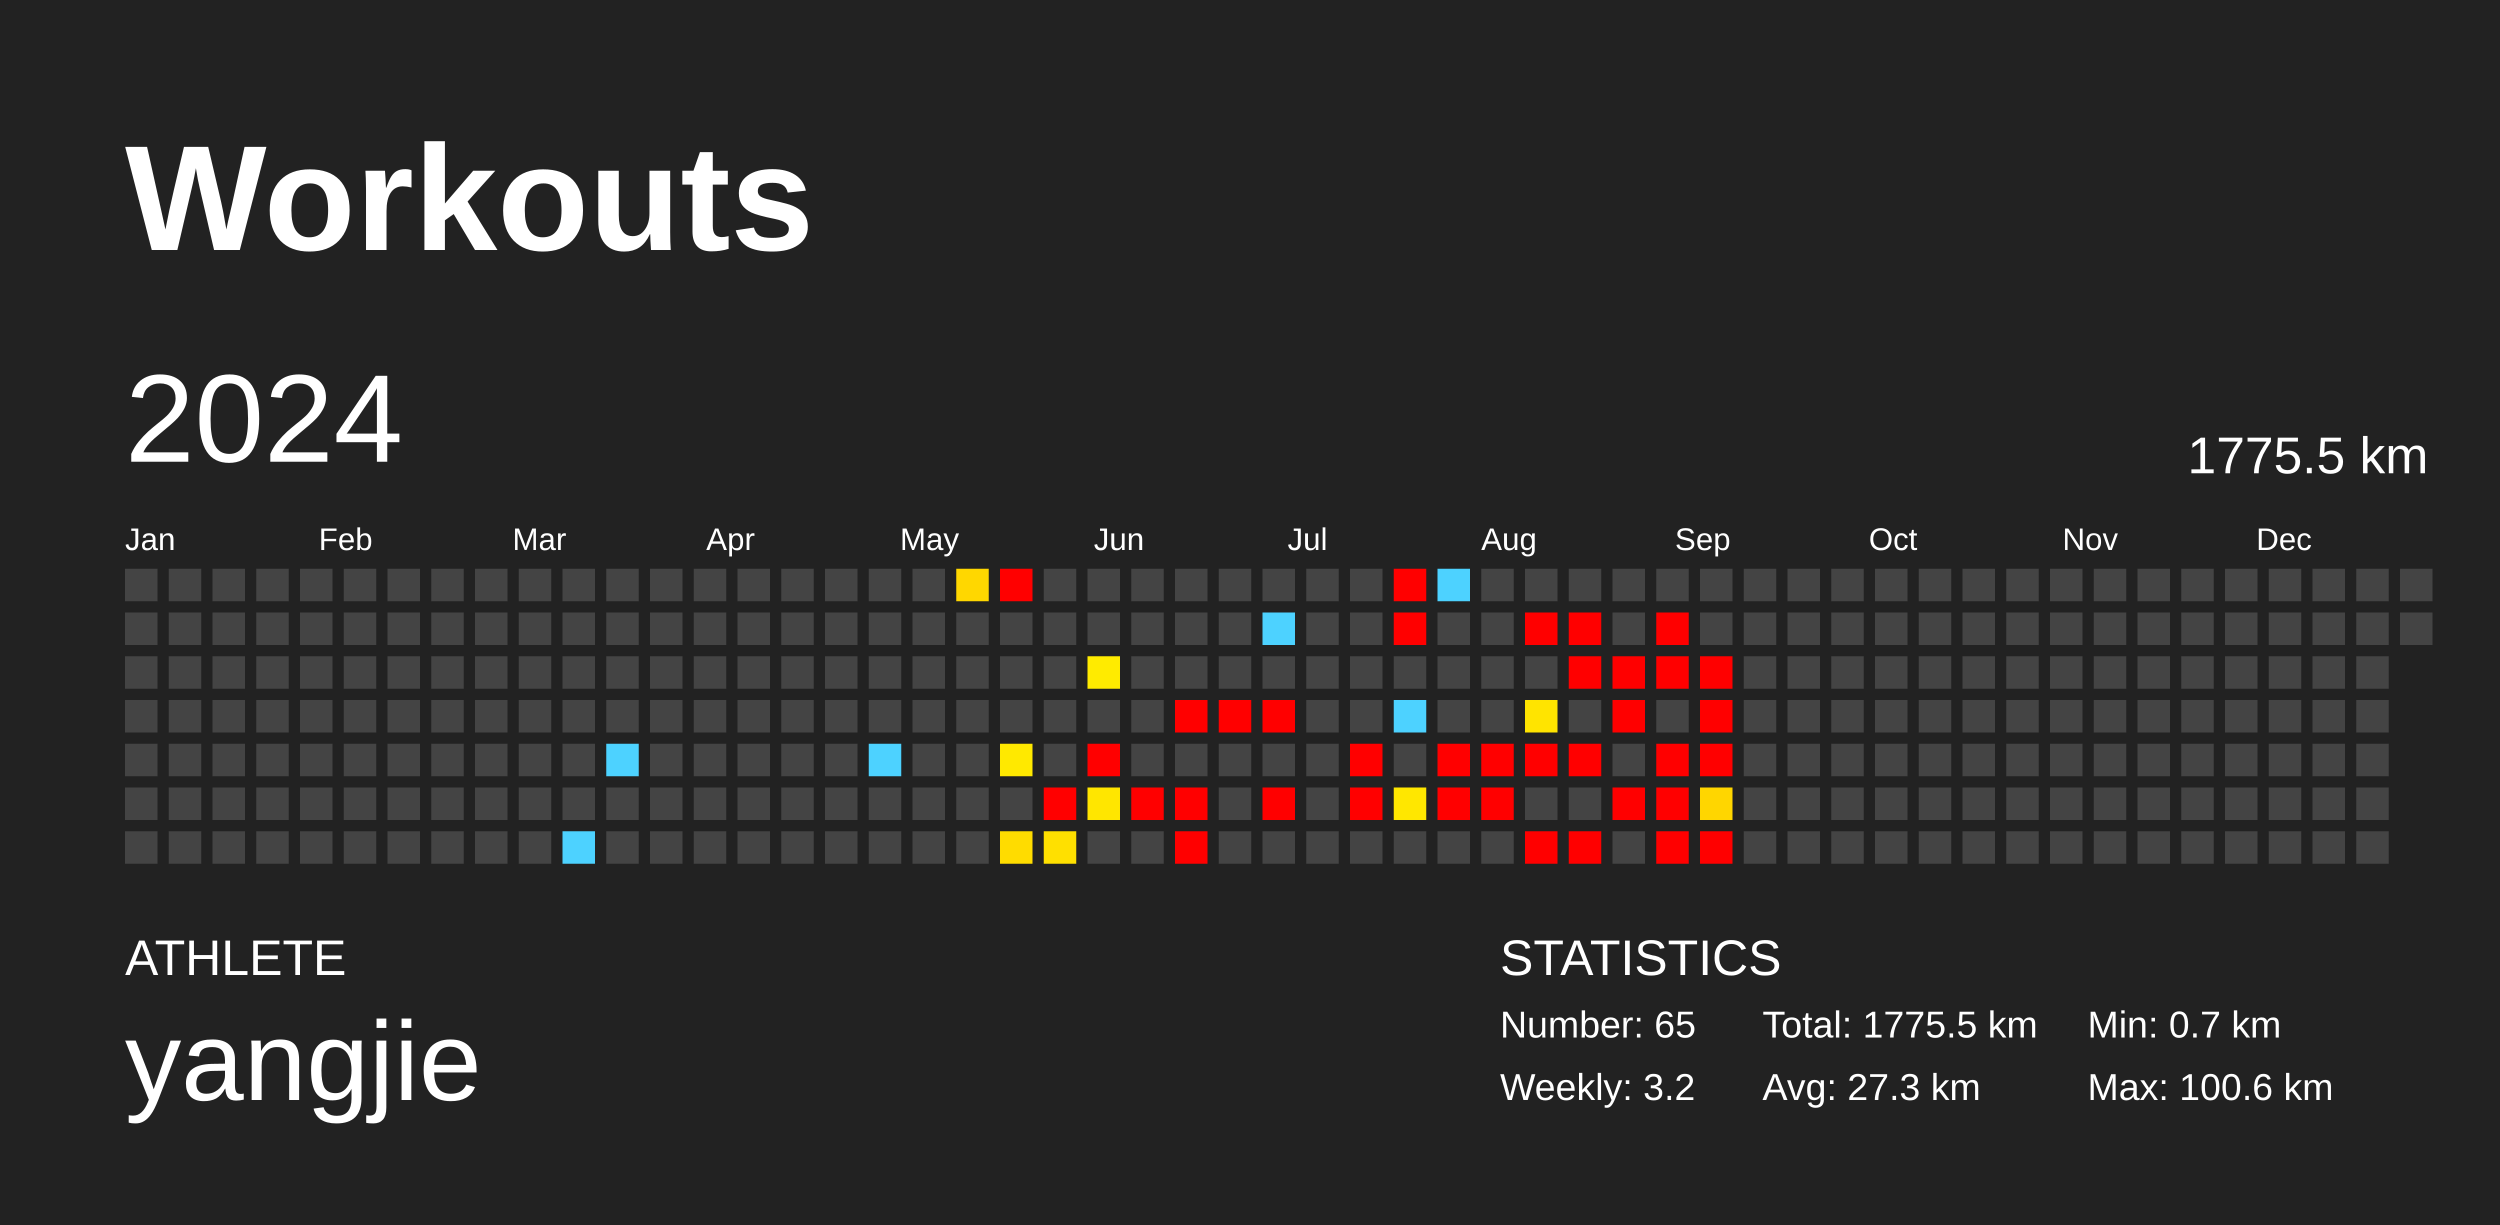
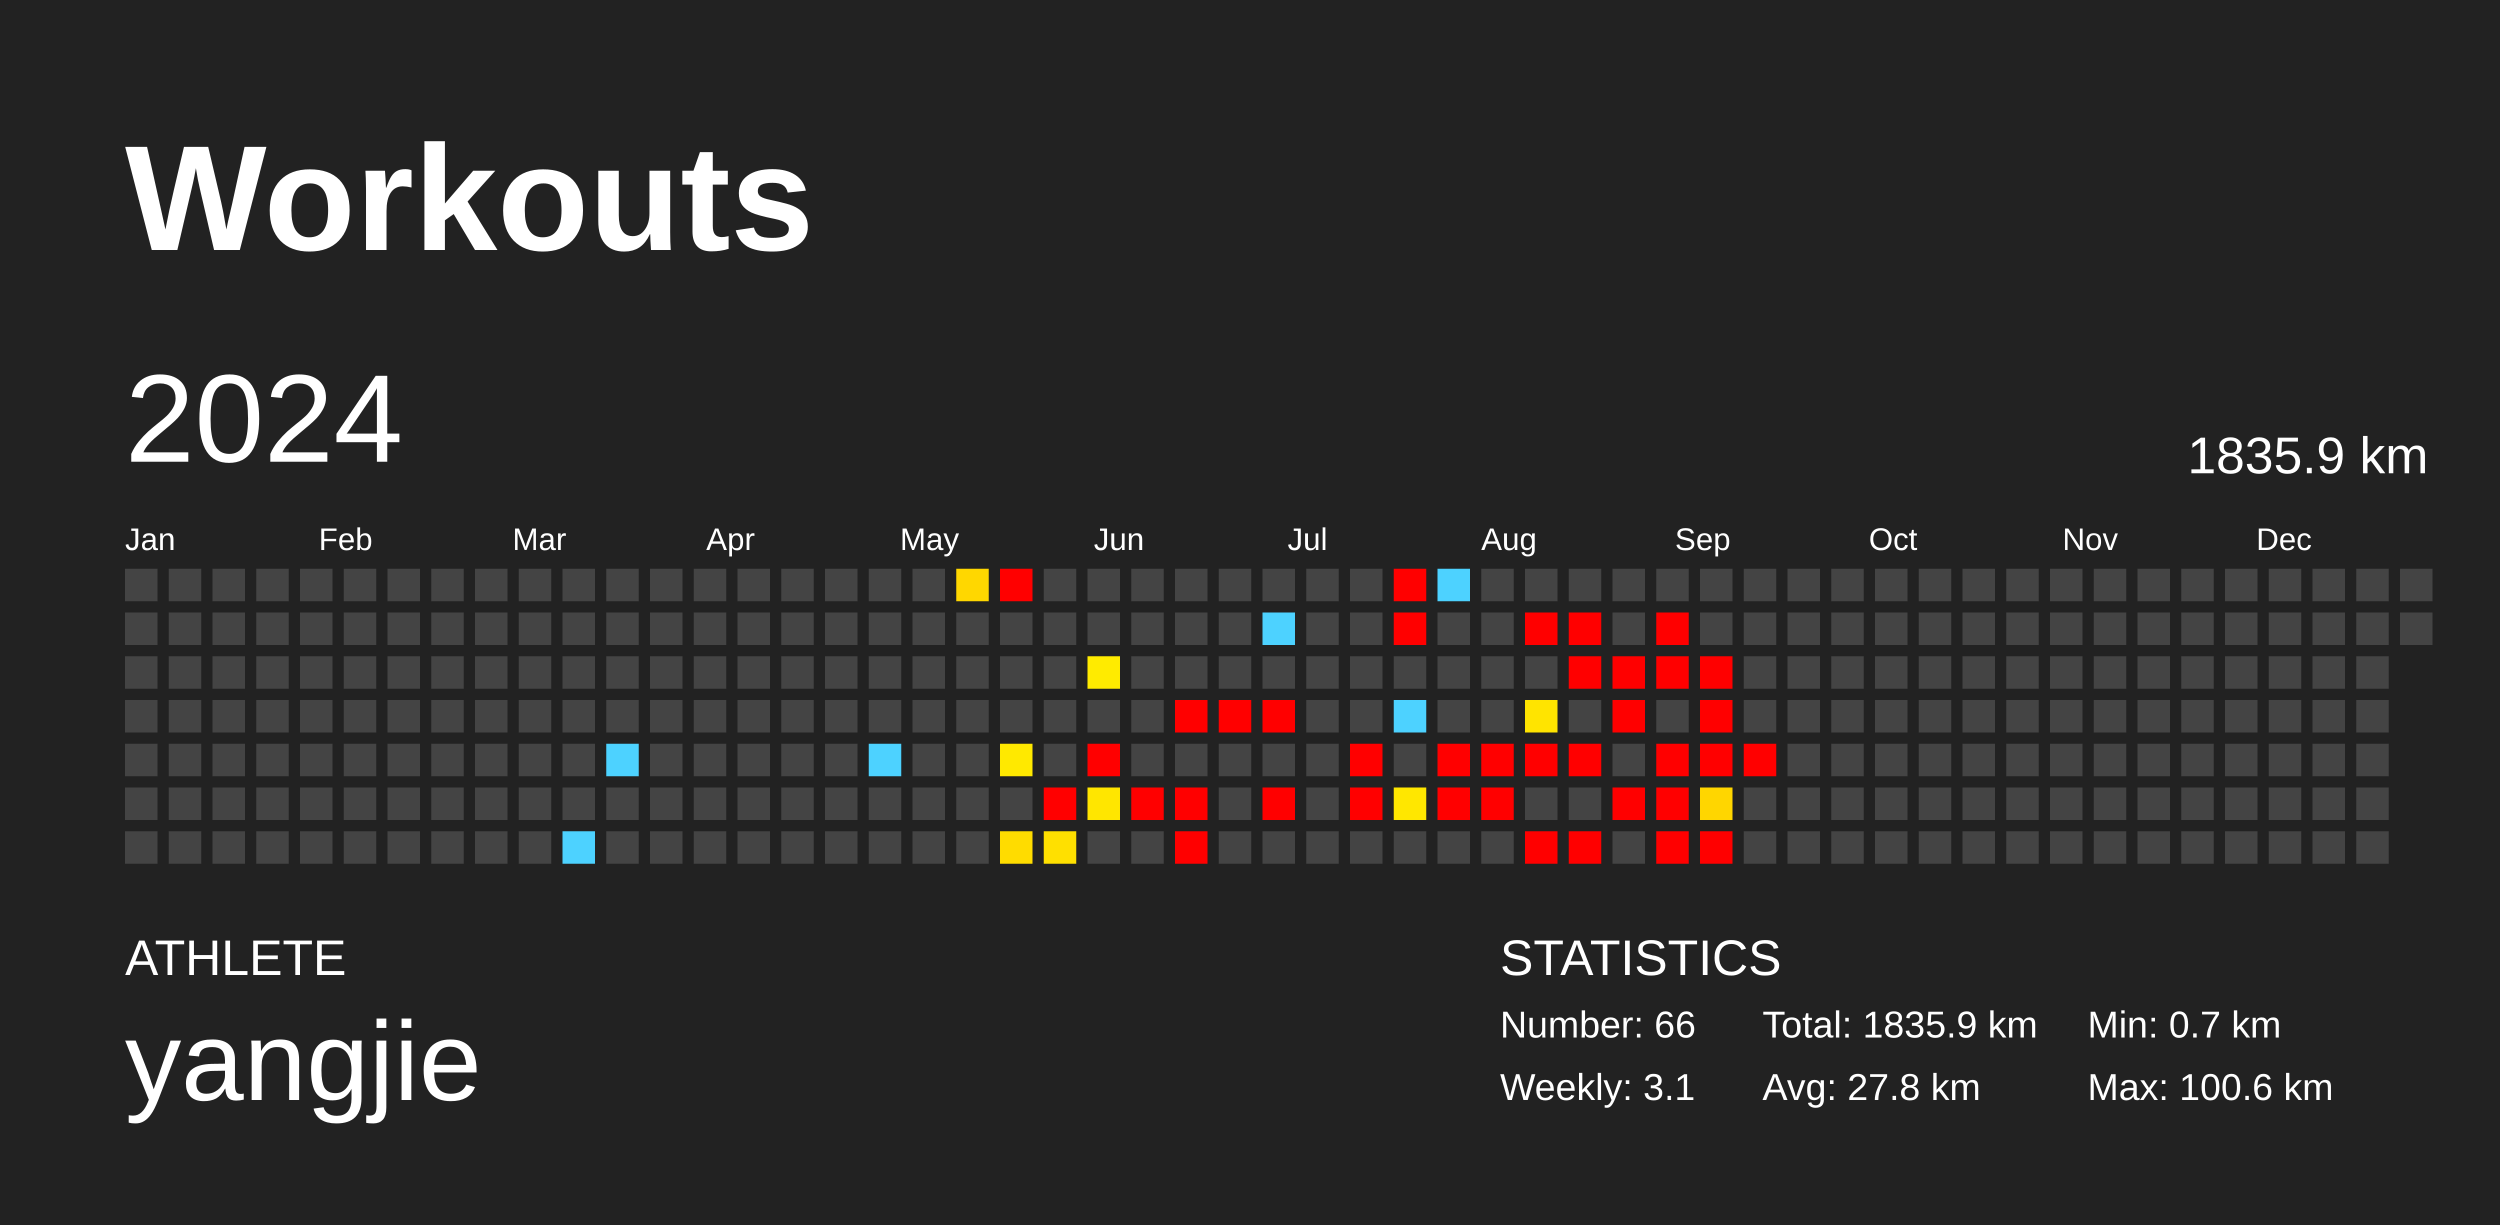
<svg xmlns="http://www.w3.org/2000/svg" baseProfile="full" height="98mm" version="1.1" viewBox="0,0,200,98" width="200mm">
  <defs />
  <rect fill="#222222" height="98" width="200" x="0" y="0" />
  <text fill="#FFFFFF" style="font-size:12px; font-family:Arial; font-weight:bold;" x="10" y="20">Workouts</text>
  <text fill="#FFFFFF" style="font-size:4px; font-family:Arial" x="10" y="78">ATHLETE</text>
  <text fill="#FFFFFF" style="font-size:9px; font-family:Arial" x="10" y="88">yangjie</text>
  <text fill="#FFFFFF" style="font-size:4px; font-family:Arial" x="120" y="78">STATISTICS</text>
-   <text fill="#FFFFFF" style="font-size:3px; font-family:Arial" x="120" y="83">Number: 65</text>
-   <text fill="#FFFFFF" style="font-size:3px; font-family:Arial" x="120" y="88">Weekly: 3.2</text>
-   <text fill="#FFFFFF" style="font-size:3px; font-family:Arial" x="141" y="83">Total: 1775.5 km</text>
-   <text fill="#FFFFFF" style="font-size:3px; font-family:Arial" x="141" y="88">Avg: 27.3 km</text>
+   <text fill="#FFFFFF" style="font-size:3px; font-family:Arial" x="120" y="83">Number: 66</text>
+   <text fill="#FFFFFF" style="font-size:3px; font-family:Arial" x="120" y="88">Weekly: 3.1</text>
+   <text fill="#FFFFFF" style="font-size:3px; font-family:Arial" x="141" y="83">Total: 1835.9 km</text>
+   <text fill="#FFFFFF" style="font-size:3px; font-family:Arial" x="141" y="88">Avg: 27.8 km</text>
  <text fill="#FFFFFF" style="font-size:3px; font-family:Arial" x="167" y="83">Min: 0.7 km</text>
  <text fill="#FFFFFF" style="font-size:3px; font-family:Arial" x="167" y="88">Max: 100.6 km</text>
  <text dominant-baseline="hanging" fill="#FFFFFF" style="font-size:10.0px; font-family:Arial;" x="10" y="30">2024</text>
-   <text dominant-baseline="hanging" fill="#FFFFFF" style="font-size:4.125px; font-family:Arial;" x="175" y="35">1775.5 km</text>
+   <text dominant-baseline="hanging" fill="#FFFFFF" style="font-size:4.125px; font-family:Arial;" x="175" y="35">1835.9 km</text>
  <text fill="#FFFFFF" style="font-size:2.5px; font-family:Arial" x="10.0" y="44">Jan</text>
  <text fill="#FFFFFF" style="font-size:2.5px; font-family:Arial" x="25.5" y="44">Feb</text>
  <text fill="#FFFFFF" style="font-size:2.5px; font-family:Arial" x="41.0" y="44">Mar</text>
  <text fill="#FFFFFF" style="font-size:2.5px; font-family:Arial" x="56.5" y="44">Apr</text>
  <text fill="#FFFFFF" style="font-size:2.5px; font-family:Arial" x="72.0" y="44">May</text>
  <text fill="#FFFFFF" style="font-size:2.5px; font-family:Arial" x="87.5" y="44">Jun</text>
  <text fill="#FFFFFF" style="font-size:2.5px; font-family:Arial" x="103.0" y="44">Jul</text>
  <text fill="#FFFFFF" style="font-size:2.5px; font-family:Arial" x="118.5" y="44">Aug</text>
  <text fill="#FFFFFF" style="font-size:2.5px; font-family:Arial" x="134.0" y="44">Sep</text>
  <text fill="#FFFFFF" style="font-size:2.5px; font-family:Arial" x="149.5" y="44">Oct</text>
  <text fill="#FFFFFF" style="font-size:2.5px; font-family:Arial" x="165.0" y="44">Nov</text>
  <text fill="#FFFFFF" style="font-size:2.5px; font-family:Arial" x="180.5" y="44">Dec</text>
  <rect fill="#444444" height="2.6" width="2.6" x="10.0" y="45.5" />
  <rect fill="#444444" height="2.6" width="2.6" x="10.0" y="49.0" />
  <rect fill="#444444" height="2.6" width="2.6" x="10.0" y="52.5" />
  <rect fill="#444444" height="2.6" width="2.6" x="10.0" y="56.0" />
  <rect fill="#444444" height="2.6" width="2.6" x="10.0" y="59.5" />
  <rect fill="#444444" height="2.6" width="2.6" x="10.0" y="63.0" />
  <rect fill="#444444" height="2.6" width="2.6" x="10.0" y="66.5" />
  <rect fill="#444444" height="2.6" width="2.6" x="13.5" y="45.5" />
  <rect fill="#444444" height="2.6" width="2.6" x="13.5" y="49.0" />
  <rect fill="#444444" height="2.6" width="2.6" x="13.5" y="52.5" />
  <rect fill="#444444" height="2.6" width="2.6" x="13.5" y="56.0" />
  <rect fill="#444444" height="2.6" width="2.6" x="13.5" y="59.5" />
  <rect fill="#444444" height="2.6" width="2.6" x="13.5" y="63.0" />
  <rect fill="#444444" height="2.6" width="2.6" x="13.5" y="66.5" />
  <rect fill="#444444" height="2.6" width="2.6" x="17.0" y="45.5" />
  <rect fill="#444444" height="2.6" width="2.6" x="17.0" y="49.0" />
  <rect fill="#444444" height="2.6" width="2.6" x="17.0" y="52.5" />
  <rect fill="#444444" height="2.6" width="2.6" x="17.0" y="56.0" />
  <rect fill="#444444" height="2.6" width="2.6" x="17.0" y="59.5" />
  <rect fill="#444444" height="2.6" width="2.6" x="17.0" y="63.0" />
  <rect fill="#444444" height="2.6" width="2.6" x="17.0" y="66.5" />
  <rect fill="#444444" height="2.6" width="2.6" x="20.5" y="45.5" />
  <rect fill="#444444" height="2.6" width="2.6" x="20.5" y="49.0" />
  <rect fill="#444444" height="2.6" width="2.6" x="20.5" y="52.5" />
  <rect fill="#444444" height="2.6" width="2.6" x="20.5" y="56.0" />
  <rect fill="#444444" height="2.6" width="2.6" x="20.5" y="59.5" />
  <rect fill="#444444" height="2.6" width="2.6" x="20.5" y="63.0" />
  <rect fill="#444444" height="2.6" width="2.6" x="20.5" y="66.5" />
  <rect fill="#444444" height="2.6" width="2.6" x="24.0" y="45.5" />
  <rect fill="#444444" height="2.6" width="2.6" x="24.0" y="49.0" />
  <rect fill="#444444" height="2.6" width="2.6" x="24.0" y="52.5" />
  <rect fill="#444444" height="2.6" width="2.6" x="24.0" y="56.0" />
  <rect fill="#444444" height="2.6" width="2.6" x="24.0" y="59.5" />
  <rect fill="#444444" height="2.6" width="2.6" x="24.0" y="63.0" />
  <rect fill="#444444" height="2.6" width="2.6" x="24.0" y="66.5" />
  <rect fill="#444444" height="2.6" width="2.6" x="27.5" y="45.5" />
  <rect fill="#444444" height="2.6" width="2.6" x="27.5" y="49.0" />
  <rect fill="#444444" height="2.6" width="2.6" x="27.5" y="52.5" />
  <rect fill="#444444" height="2.6" width="2.6" x="27.5" y="56.0" />
  <rect fill="#444444" height="2.6" width="2.6" x="27.5" y="59.5" />
  <rect fill="#444444" height="2.6" width="2.6" x="27.5" y="63.0" />
  <rect fill="#444444" height="2.6" width="2.6" x="27.5" y="66.5" />
  <rect fill="#444444" height="2.6" width="2.6" x="31.0" y="45.5" />
  <rect fill="#444444" height="2.6" width="2.6" x="31.0" y="49.0" />
  <rect fill="#444444" height="2.6" width="2.6" x="31.0" y="52.5" />
  <rect fill="#444444" height="2.6" width="2.6" x="31.0" y="56.0" />
  <rect fill="#444444" height="2.6" width="2.6" x="31.0" y="59.5" />
  <rect fill="#444444" height="2.6" width="2.6" x="31.0" y="63.0" />
  <rect fill="#444444" height="2.6" width="2.6" x="31.0" y="66.5" />
  <rect fill="#444444" height="2.6" width="2.6" x="34.5" y="45.5" />
  <rect fill="#444444" height="2.6" width="2.6" x="34.5" y="49.0" />
  <rect fill="#444444" height="2.6" width="2.6" x="34.5" y="52.5" />
  <rect fill="#444444" height="2.6" width="2.6" x="34.5" y="56.0" />
  <rect fill="#444444" height="2.6" width="2.6" x="34.5" y="59.5" />
  <rect fill="#444444" height="2.6" width="2.6" x="34.5" y="63.0" />
  <rect fill="#444444" height="2.6" width="2.6" x="34.5" y="66.5" />
  <rect fill="#444444" height="2.6" width="2.6" x="38.0" y="45.5" />
  <rect fill="#444444" height="2.6" width="2.6" x="38.0" y="49.0" />
  <rect fill="#444444" height="2.6" width="2.6" x="38.0" y="52.5" />
  <rect fill="#444444" height="2.6" width="2.6" x="38.0" y="56.0" />
  <rect fill="#444444" height="2.6" width="2.6" x="38.0" y="59.5" />
  <rect fill="#444444" height="2.6" width="2.6" x="38.0" y="63.0" />
  <rect fill="#444444" height="2.6" width="2.6" x="38.0" y="66.5" />
  <rect fill="#444444" height="2.6" width="2.6" x="41.5" y="45.5" />
  <rect fill="#444444" height="2.6" width="2.6" x="41.5" y="49.0" />
  <rect fill="#444444" height="2.6" width="2.6" x="41.5" y="52.5" />
  <rect fill="#444444" height="2.6" width="2.6" x="41.5" y="56.0" />
  <rect fill="#444444" height="2.6" width="2.6" x="41.5" y="59.5" />
  <rect fill="#444444" height="2.6" width="2.6" x="41.5" y="63.0" />
  <rect fill="#444444" height="2.6" width="2.6" x="41.5" y="66.5" />
  <rect fill="#444444" height="2.6" width="2.6" x="45.0" y="45.5" />
  <rect fill="#444444" height="2.6" width="2.6" x="45.0" y="49.0" />
  <rect fill="#444444" height="2.6" width="2.6" x="45.0" y="52.5" />
  <rect fill="#444444" height="2.6" width="2.6" x="45.0" y="56.0" />
  <rect fill="#444444" height="2.6" width="2.6" x="45.0" y="59.5" />
  <rect fill="#444444" height="2.6" width="2.6" x="45.0" y="63.0" />
  <rect fill="#4dd2ff" height="2.6" width="2.6" x="45.0" y="66.5" />
  <rect fill="#444444" height="2.6" width="2.6" x="48.5" y="45.5" />
  <rect fill="#444444" height="2.6" width="2.6" x="48.5" y="49.0" />
  <rect fill="#444444" height="2.6" width="2.6" x="48.5" y="52.5" />
  <rect fill="#444444" height="2.6" width="2.6" x="48.5" y="56.0" />
  <rect fill="#4dd2ff" height="2.6" width="2.6" x="48.5" y="59.5" />
  <rect fill="#444444" height="2.6" width="2.6" x="48.5" y="63.0" />
  <rect fill="#444444" height="2.6" width="2.6" x="48.5" y="66.5" />
  <rect fill="#444444" height="2.6" width="2.6" x="52.0" y="45.5" />
  <rect fill="#444444" height="2.6" width="2.6" x="52.0" y="49.0" />
  <rect fill="#444444" height="2.6" width="2.6" x="52.0" y="52.5" />
  <rect fill="#444444" height="2.6" width="2.6" x="52.0" y="56.0" />
  <rect fill="#444444" height="2.6" width="2.6" x="52.0" y="59.5" />
  <rect fill="#444444" height="2.6" width="2.6" x="52.0" y="63.0" />
  <rect fill="#444444" height="2.6" width="2.6" x="52.0" y="66.5" />
  <rect fill="#444444" height="2.6" width="2.6" x="55.5" y="45.5" />
  <rect fill="#444444" height="2.6" width="2.6" x="55.5" y="49.0" />
  <rect fill="#444444" height="2.6" width="2.6" x="55.5" y="52.5" />
  <rect fill="#444444" height="2.6" width="2.6" x="55.5" y="56.0" />
  <rect fill="#444444" height="2.6" width="2.6" x="55.5" y="59.5" />
  <rect fill="#444444" height="2.6" width="2.6" x="55.5" y="63.0" />
  <rect fill="#444444" height="2.6" width="2.6" x="55.5" y="66.5" />
  <rect fill="#444444" height="2.6" width="2.6" x="59.0" y="45.5" />
  <rect fill="#444444" height="2.6" width="2.6" x="59.0" y="49.0" />
  <rect fill="#444444" height="2.6" width="2.6" x="59.0" y="52.5" />
  <rect fill="#444444" height="2.6" width="2.6" x="59.0" y="56.0" />
  <rect fill="#444444" height="2.6" width="2.6" x="59.0" y="59.5" />
  <rect fill="#444444" height="2.6" width="2.6" x="59.0" y="63.0" />
  <rect fill="#444444" height="2.6" width="2.6" x="59.0" y="66.5" />
  <rect fill="#444444" height="2.6" width="2.6" x="62.5" y="45.5" />
  <rect fill="#444444" height="2.6" width="2.6" x="62.5" y="49.0" />
  <rect fill="#444444" height="2.6" width="2.6" x="62.5" y="52.5" />
  <rect fill="#444444" height="2.6" width="2.6" x="62.5" y="56.0" />
  <rect fill="#444444" height="2.6" width="2.6" x="62.5" y="59.5" />
  <rect fill="#444444" height="2.6" width="2.6" x="62.5" y="63.0" />
  <rect fill="#444444" height="2.6" width="2.6" x="62.5" y="66.5" />
  <rect fill="#444444" height="2.6" width="2.6" x="66.0" y="45.5" />
  <rect fill="#444444" height="2.6" width="2.6" x="66.0" y="49.0" />
  <rect fill="#444444" height="2.6" width="2.6" x="66.0" y="52.5" />
  <rect fill="#444444" height="2.6" width="2.6" x="66.0" y="56.0" />
  <rect fill="#444444" height="2.6" width="2.6" x="66.0" y="59.5" />
  <rect fill="#444444" height="2.6" width="2.6" x="66.0" y="63.0" />
  <rect fill="#444444" height="2.6" width="2.6" x="66.0" y="66.5" />
  <rect fill="#444444" height="2.6" width="2.6" x="69.5" y="45.5" />
  <rect fill="#444444" height="2.6" width="2.6" x="69.5" y="49.0" />
  <rect fill="#444444" height="2.6" width="2.6" x="69.5" y="52.5" />
  <rect fill="#444444" height="2.6" width="2.6" x="69.5" y="56.0" />
  <rect fill="#4dd2ff" height="2.6" width="2.6" x="69.5" y="59.5" />
  <rect fill="#444444" height="2.6" width="2.6" x="69.5" y="63.0" />
  <rect fill="#444444" height="2.6" width="2.6" x="69.5" y="66.5" />
  <rect fill="#444444" height="2.6" width="2.6" x="73.0" y="45.5" />
  <rect fill="#444444" height="2.6" width="2.6" x="73.0" y="49.0" />
  <rect fill="#444444" height="2.6" width="2.6" x="73.0" y="52.5" />
  <rect fill="#444444" height="2.6" width="2.6" x="73.0" y="56.0" />
  <rect fill="#444444" height="2.6" width="2.6" x="73.0" y="59.5" />
  <rect fill="#444444" height="2.6" width="2.6" x="73.0" y="63.0" />
  <rect fill="#444444" height="2.6" width="2.6" x="73.0" y="66.5" />
  <rect fill="#ffd700" height="2.6" width="2.6" x="76.5" y="45.5" />
  <rect fill="#444444" height="2.6" width="2.6" x="76.5" y="49.0" />
  <rect fill="#444444" height="2.6" width="2.6" x="76.5" y="52.5" />
  <rect fill="#444444" height="2.6" width="2.6" x="76.5" y="56.0" />
  <rect fill="#444444" height="2.6" width="2.6" x="76.5" y="59.5" />
  <rect fill="#444444" height="2.6" width="2.6" x="76.5" y="63.0" />
  <rect fill="#444444" height="2.6" width="2.6" x="76.5" y="66.5" />
  <rect fill="red" height="2.6" width="2.6" x="80.0" y="45.5" />
  <rect fill="#444444" height="2.6" width="2.6" x="80.0" y="49.0" />
  <rect fill="#444444" height="2.6" width="2.6" x="80.0" y="52.5" />
  <rect fill="#444444" height="2.6" width="2.6" x="80.0" y="56.0" />
  <rect fill="#ffe900" height="2.6" width="2.6" x="80.0" y="59.5" />
  <rect fill="#444444" height="2.6" width="2.6" x="80.0" y="63.0" />
  <rect fill="#ffdc00" height="2.6" width="2.6" x="80.0" y="66.5" />
  <rect fill="#444444" height="2.6" width="2.6" x="83.5" y="45.5" />
  <rect fill="#444444" height="2.6" width="2.6" x="83.5" y="49.0" />
  <rect fill="#444444" height="2.6" width="2.6" x="83.5" y="52.5" />
  <rect fill="#444444" height="2.6" width="2.6" x="83.5" y="56.0" />
  <rect fill="#444444" height="2.6" width="2.6" x="83.5" y="59.5" />
  <rect fill="red" height="2.6" width="2.6" x="83.5" y="63.0" />
  <rect fill="#ffe000" height="2.6" width="2.6" x="83.5" y="66.5" />
  <rect fill="#444444" height="2.6" width="2.6" x="87.0" y="45.5" />
  <rect fill="#444444" height="2.6" width="2.6" x="87.0" y="49.0" />
  <rect fill="#ffeb00" height="2.6" width="2.6" x="87.0" y="52.5" />
  <rect fill="#444444" height="2.6" width="2.6" x="87.0" y="56.0" />
  <rect fill="red" height="2.6" width="2.6" x="87.0" y="59.5" />
  <rect fill="#ffe600" height="2.6" width="2.6" x="87.0" y="63.0" />
  <rect fill="#444444" height="2.6" width="2.6" x="87.0" y="66.5" />
  <rect fill="#444444" height="2.6" width="2.6" x="90.5" y="45.5" />
  <rect fill="#444444" height="2.6" width="2.6" x="90.5" y="49.0" />
  <rect fill="#444444" height="2.6" width="2.6" x="90.5" y="52.5" />
  <rect fill="#444444" height="2.6" width="2.6" x="90.5" y="56.0" />
  <rect fill="#444444" height="2.6" width="2.6" x="90.5" y="59.5" />
  <rect fill="red" height="2.6" width="2.6" x="90.5" y="63.0" />
  <rect fill="#444444" height="2.6" width="2.6" x="90.5" y="66.5" />
  <rect fill="#444444" height="2.6" width="2.6" x="94.0" y="45.5" />
  <rect fill="#444444" height="2.6" width="2.6" x="94.0" y="49.0" />
  <rect fill="#444444" height="2.6" width="2.6" x="94.0" y="52.5" />
  <rect fill="red" height="2.6" width="2.6" x="94.0" y="56.0" />
  <rect fill="#444444" height="2.6" width="2.6" x="94.0" y="59.5" />
  <rect fill="red" height="2.6" width="2.6" x="94.0" y="63.0" />
  <rect fill="red" height="2.6" width="2.6" x="94.0" y="66.5" />
  <rect fill="#444444" height="2.6" width="2.6" x="97.5" y="45.5" />
  <rect fill="#444444" height="2.6" width="2.6" x="97.5" y="49.0" />
  <rect fill="#444444" height="2.6" width="2.6" x="97.5" y="52.5" />
  <rect fill="red" height="2.6" width="2.6" x="97.5" y="56.0" />
  <rect fill="#444444" height="2.6" width="2.6" x="97.5" y="59.5" />
  <rect fill="#444444" height="2.6" width="2.6" x="97.5" y="63.0" />
  <rect fill="#444444" height="2.6" width="2.6" x="97.5" y="66.5" />
  <rect fill="#444444" height="2.6" width="2.6" x="101.0" y="45.5" />
  <rect fill="#4dd2ff" height="2.6" width="2.6" x="101.0" y="49.0" />
  <rect fill="#444444" height="2.6" width="2.6" x="101.0" y="52.5" />
  <rect fill="red" height="2.6" width="2.6" x="101.0" y="56.0" />
  <rect fill="#444444" height="2.6" width="2.6" x="101.0" y="59.5" />
  <rect fill="red" height="2.6" width="2.6" x="101.0" y="63.0" />
  <rect fill="#444444" height="2.6" width="2.6" x="101.0" y="66.5" />
  <rect fill="#444444" height="2.6" width="2.6" x="104.5" y="45.5" />
  <rect fill="#444444" height="2.6" width="2.6" x="104.5" y="49.0" />
  <rect fill="#444444" height="2.6" width="2.6" x="104.5" y="52.5" />
  <rect fill="#444444" height="2.6" width="2.6" x="104.5" y="56.0" />
  <rect fill="#444444" height="2.6" width="2.6" x="104.5" y="59.5" />
  <rect fill="#444444" height="2.6" width="2.6" x="104.5" y="63.0" />
  <rect fill="#444444" height="2.6" width="2.6" x="104.5" y="66.5" />
  <rect fill="#444444" height="2.6" width="2.6" x="108.0" y="45.5" />
  <rect fill="#444444" height="2.6" width="2.6" x="108.0" y="49.0" />
  <rect fill="#444444" height="2.6" width="2.6" x="108.0" y="52.5" />
  <rect fill="#444444" height="2.6" width="2.6" x="108.0" y="56.0" />
  <rect fill="red" height="2.6" width="2.6" x="108.0" y="59.5" />
  <rect fill="red" height="2.6" width="2.6" x="108.0" y="63.0" />
  <rect fill="#444444" height="2.6" width="2.6" x="108.0" y="66.5" />
  <rect fill="red" height="2.6" width="2.6" x="111.5" y="45.5" />
  <rect fill="red" height="2.6" width="2.6" x="111.5" y="49.0" />
  <rect fill="#444444" height="2.6" width="2.6" x="111.5" y="52.5" />
  <rect fill="#4dd2ff" height="2.6" width="2.6" x="111.5" y="56.0" />
  <rect fill="#444444" height="2.6" width="2.6" x="111.5" y="59.5" />
  <rect fill="#ffe700" height="2.6" width="2.6" x="111.5" y="63.0" />
  <rect fill="#444444" height="2.6" width="2.6" x="111.5" y="66.5" />
  <rect fill="#4dd2ff" height="2.6" width="2.6" x="115.0" y="45.5" />
  <rect fill="#444444" height="2.6" width="2.6" x="115.0" y="49.0" />
  <rect fill="#444444" height="2.6" width="2.6" x="115.0" y="52.5" />
  <rect fill="#444444" height="2.6" width="2.6" x="115.0" y="56.0" />
  <rect fill="red" height="2.6" width="2.6" x="115.0" y="59.5" />
  <rect fill="red" height="2.6" width="2.6" x="115.0" y="63.0" />
  <rect fill="#444444" height="2.6" width="2.6" x="115.0" y="66.5" />
  <rect fill="#444444" height="2.6" width="2.6" x="118.5" y="45.5" />
  <rect fill="#444444" height="2.6" width="2.6" x="118.5" y="49.0" />
  <rect fill="#444444" height="2.6" width="2.6" x="118.5" y="52.5" />
  <rect fill="#444444" height="2.6" width="2.6" x="118.5" y="56.0" />
  <rect fill="red" height="2.6" width="2.6" x="118.5" y="59.5" />
  <rect fill="red" height="2.6" width="2.6" x="118.5" y="63.0" />
  <rect fill="#444444" height="2.6" width="2.6" x="118.5" y="66.5" />
  <rect fill="#444444" height="2.6" width="2.6" x="122.0" y="45.5" />
  <rect fill="red" height="2.6" width="2.6" x="122.0" y="49.0" />
  <rect fill="#444444" height="2.6" width="2.6" x="122.0" y="52.5" />
  <rect fill="#ffe400" height="2.6" width="2.6" x="122.0" y="56.0" />
  <rect fill="red" height="2.6" width="2.6" x="122.0" y="59.5" />
  <rect fill="#444444" height="2.6" width="2.6" x="122.0" y="63.0" />
  <rect fill="red" height="2.6" width="2.6" x="122.0" y="66.5" />
  <rect fill="#444444" height="2.6" width="2.6" x="125.5" y="45.5" />
  <rect fill="red" height="2.6" width="2.6" x="125.5" y="49.0" />
  <rect fill="red" height="2.6" width="2.6" x="125.5" y="52.5" />
  <rect fill="#444444" height="2.6" width="2.6" x="125.5" y="56.0" />
  <rect fill="red" height="2.6" width="2.6" x="125.5" y="59.5" />
  <rect fill="#444444" height="2.6" width="2.6" x="125.5" y="63.0" />
  <rect fill="red" height="2.6" width="2.6" x="125.5" y="66.5" />
  <rect fill="#444444" height="2.6" width="2.6" x="129.0" y="45.5" />
  <rect fill="#444444" height="2.6" width="2.6" x="129.0" y="49.0" />
  <rect fill="red" height="2.6" width="2.6" x="129.0" y="52.5" />
  <rect fill="red" height="2.6" width="2.6" x="129.0" y="56.0" />
  <rect fill="#444444" height="2.6" width="2.6" x="129.0" y="59.5" />
  <rect fill="red" height="2.6" width="2.6" x="129.0" y="63.0" />
  <rect fill="#444444" height="2.6" width="2.6" x="129.0" y="66.5" />
  <rect fill="#444444" height="2.6" width="2.6" x="132.5" y="45.5" />
  <rect fill="red" height="2.6" width="2.6" x="132.5" y="49.0" />
  <rect fill="red" height="2.6" width="2.6" x="132.5" y="52.5" />
  <rect fill="#444444" height="2.6" width="2.6" x="132.5" y="56.0" />
  <rect fill="red" height="2.6" width="2.6" x="132.5" y="59.5" />
  <rect fill="red" height="2.6" width="2.6" x="132.5" y="63.0" />
  <rect fill="red" height="2.6" width="2.6" x="132.5" y="66.5" />
  <rect fill="#444444" height="2.6" width="2.6" x="136.0" y="45.5" />
  <rect fill="#444444" height="2.6" width="2.6" x="136.0" y="49.0" />
  <rect fill="red" height="2.6" width="2.6" x="136.0" y="52.5" />
  <rect fill="red" height="2.6" width="2.6" x="136.0" y="56.0" />
  <rect fill="red" height="2.6" width="2.6" x="136.0" y="59.5" />
  <rect fill="#ffd600" height="2.6" width="2.6" x="136.0" y="63.0" />
  <rect fill="red" height="2.6" width="2.6" x="136.0" y="66.5" />
  <rect fill="#444444" height="2.6" width="2.6" x="139.5" y="45.5" />
  <rect fill="#444444" height="2.6" width="2.6" x="139.5" y="49.0" />
  <rect fill="#444444" height="2.6" width="2.6" x="139.5" y="52.5" />
  <rect fill="#444444" height="2.6" width="2.6" x="139.5" y="56.0" />
-   <rect fill="#444444" height="2.6" width="2.6" x="139.5" y="59.5" />
+   <rect fill="red" height="2.6" width="2.6" x="139.5" y="59.5" />
  <rect fill="#444444" height="2.6" width="2.6" x="139.5" y="63.0" />
  <rect fill="#444444" height="2.6" width="2.6" x="139.5" y="66.5" />
  <rect fill="#444444" height="2.6" width="2.6" x="143.0" y="45.5" />
  <rect fill="#444444" height="2.6" width="2.6" x="143.0" y="49.0" />
  <rect fill="#444444" height="2.6" width="2.6" x="143.0" y="52.5" />
  <rect fill="#444444" height="2.6" width="2.6" x="143.0" y="56.0" />
  <rect fill="#444444" height="2.6" width="2.6" x="143.0" y="59.5" />
  <rect fill="#444444" height="2.6" width="2.6" x="143.0" y="63.0" />
  <rect fill="#444444" height="2.6" width="2.6" x="143.0" y="66.5" />
  <rect fill="#444444" height="2.6" width="2.6" x="146.5" y="45.5" />
  <rect fill="#444444" height="2.6" width="2.6" x="146.5" y="49.0" />
  <rect fill="#444444" height="2.6" width="2.6" x="146.5" y="52.5" />
  <rect fill="#444444" height="2.6" width="2.6" x="146.5" y="56.0" />
  <rect fill="#444444" height="2.6" width="2.6" x="146.5" y="59.5" />
  <rect fill="#444444" height="2.6" width="2.6" x="146.5" y="63.0" />
  <rect fill="#444444" height="2.6" width="2.6" x="146.5" y="66.5" />
  <rect fill="#444444" height="2.6" width="2.6" x="150.0" y="45.5" />
  <rect fill="#444444" height="2.6" width="2.6" x="150.0" y="49.0" />
  <rect fill="#444444" height="2.6" width="2.6" x="150.0" y="52.5" />
  <rect fill="#444444" height="2.6" width="2.6" x="150.0" y="56.0" />
  <rect fill="#444444" height="2.6" width="2.6" x="150.0" y="59.5" />
  <rect fill="#444444" height="2.6" width="2.6" x="150.0" y="63.0" />
  <rect fill="#444444" height="2.6" width="2.6" x="150.0" y="66.5" />
  <rect fill="#444444" height="2.6" width="2.6" x="153.5" y="45.5" />
  <rect fill="#444444" height="2.6" width="2.6" x="153.5" y="49.0" />
  <rect fill="#444444" height="2.6" width="2.6" x="153.5" y="52.5" />
  <rect fill="#444444" height="2.6" width="2.6" x="153.5" y="56.0" />
  <rect fill="#444444" height="2.6" width="2.6" x="153.5" y="59.5" />
  <rect fill="#444444" height="2.6" width="2.6" x="153.5" y="63.0" />
  <rect fill="#444444" height="2.6" width="2.6" x="153.5" y="66.5" />
  <rect fill="#444444" height="2.6" width="2.6" x="157.0" y="45.5" />
  <rect fill="#444444" height="2.6" width="2.6" x="157.0" y="49.0" />
  <rect fill="#444444" height="2.6" width="2.6" x="157.0" y="52.5" />
  <rect fill="#444444" height="2.6" width="2.6" x="157.0" y="56.0" />
  <rect fill="#444444" height="2.6" width="2.6" x="157.0" y="59.5" />
  <rect fill="#444444" height="2.6" width="2.6" x="157.0" y="63.0" />
  <rect fill="#444444" height="2.6" width="2.6" x="157.0" y="66.5" />
  <rect fill="#444444" height="2.6" width="2.6" x="160.5" y="45.5" />
  <rect fill="#444444" height="2.6" width="2.6" x="160.5" y="49.0" />
  <rect fill="#444444" height="2.6" width="2.6" x="160.5" y="52.5" />
  <rect fill="#444444" height="2.6" width="2.6" x="160.5" y="56.0" />
  <rect fill="#444444" height="2.6" width="2.6" x="160.5" y="59.5" />
  <rect fill="#444444" height="2.6" width="2.6" x="160.5" y="63.0" />
  <rect fill="#444444" height="2.6" width="2.6" x="160.5" y="66.5" />
  <rect fill="#444444" height="2.6" width="2.6" x="164.0" y="45.5" />
  <rect fill="#444444" height="2.6" width="2.6" x="164.0" y="49.0" />
  <rect fill="#444444" height="2.6" width="2.6" x="164.0" y="52.5" />
  <rect fill="#444444" height="2.6" width="2.6" x="164.0" y="56.0" />
  <rect fill="#444444" height="2.6" width="2.6" x="164.0" y="59.5" />
  <rect fill="#444444" height="2.6" width="2.6" x="164.0" y="63.0" />
  <rect fill="#444444" height="2.6" width="2.6" x="164.0" y="66.5" />
  <rect fill="#444444" height="2.6" width="2.6" x="167.5" y="45.5" />
  <rect fill="#444444" height="2.6" width="2.6" x="167.5" y="49.0" />
  <rect fill="#444444" height="2.6" width="2.6" x="167.5" y="52.5" />
  <rect fill="#444444" height="2.6" width="2.6" x="167.5" y="56.0" />
  <rect fill="#444444" height="2.6" width="2.6" x="167.5" y="59.5" />
  <rect fill="#444444" height="2.6" width="2.6" x="167.5" y="63.0" />
  <rect fill="#444444" height="2.6" width="2.6" x="167.5" y="66.5" />
  <rect fill="#444444" height="2.6" width="2.6" x="171.0" y="45.5" />
  <rect fill="#444444" height="2.6" width="2.6" x="171.0" y="49.0" />
  <rect fill="#444444" height="2.6" width="2.6" x="171.0" y="52.5" />
  <rect fill="#444444" height="2.6" width="2.6" x="171.0" y="56.0" />
  <rect fill="#444444" height="2.6" width="2.6" x="171.0" y="59.5" />
  <rect fill="#444444" height="2.6" width="2.6" x="171.0" y="63.0" />
  <rect fill="#444444" height="2.6" width="2.6" x="171.0" y="66.5" />
  <rect fill="#444444" height="2.6" width="2.6" x="174.5" y="45.5" />
  <rect fill="#444444" height="2.6" width="2.6" x="174.5" y="49.0" />
  <rect fill="#444444" height="2.6" width="2.6" x="174.5" y="52.5" />
  <rect fill="#444444" height="2.6" width="2.6" x="174.5" y="56.0" />
  <rect fill="#444444" height="2.6" width="2.6" x="174.5" y="59.5" />
  <rect fill="#444444" height="2.6" width="2.6" x="174.5" y="63.0" />
  <rect fill="#444444" height="2.6" width="2.6" x="174.5" y="66.5" />
  <rect fill="#444444" height="2.6" width="2.6" x="178.0" y="45.5" />
  <rect fill="#444444" height="2.6" width="2.6" x="178.0" y="49.0" />
  <rect fill="#444444" height="2.6" width="2.6" x="178.0" y="52.5" />
  <rect fill="#444444" height="2.6" width="2.6" x="178.0" y="56.0" />
  <rect fill="#444444" height="2.6" width="2.6" x="178.0" y="59.5" />
  <rect fill="#444444" height="2.6" width="2.6" x="178.0" y="63.0" />
  <rect fill="#444444" height="2.6" width="2.6" x="178.0" y="66.5" />
  <rect fill="#444444" height="2.6" width="2.6" x="181.5" y="45.5" />
  <rect fill="#444444" height="2.6" width="2.6" x="181.5" y="49.0" />
  <rect fill="#444444" height="2.6" width="2.6" x="181.5" y="52.5" />
  <rect fill="#444444" height="2.6" width="2.6" x="181.5" y="56.0" />
  <rect fill="#444444" height="2.6" width="2.6" x="181.5" y="59.5" />
  <rect fill="#444444" height="2.6" width="2.6" x="181.5" y="63.0" />
  <rect fill="#444444" height="2.6" width="2.6" x="181.5" y="66.5" />
  <rect fill="#444444" height="2.6" width="2.6" x="185.0" y="45.5" />
  <rect fill="#444444" height="2.6" width="2.6" x="185.0" y="49.0" />
  <rect fill="#444444" height="2.6" width="2.6" x="185.0" y="52.5" />
  <rect fill="#444444" height="2.6" width="2.6" x="185.0" y="56.0" />
  <rect fill="#444444" height="2.6" width="2.6" x="185.0" y="59.5" />
  <rect fill="#444444" height="2.6" width="2.6" x="185.0" y="63.0" />
  <rect fill="#444444" height="2.6" width="2.6" x="185.0" y="66.5" />
  <rect fill="#444444" height="2.6" width="2.6" x="188.5" y="45.5" />
  <rect fill="#444444" height="2.6" width="2.6" x="188.5" y="49.0" />
  <rect fill="#444444" height="2.6" width="2.6" x="188.5" y="52.5" />
  <rect fill="#444444" height="2.6" width="2.6" x="188.5" y="56.0" />
  <rect fill="#444444" height="2.6" width="2.6" x="188.5" y="59.5" />
  <rect fill="#444444" height="2.6" width="2.6" x="188.5" y="63.0" />
  <rect fill="#444444" height="2.6" width="2.6" x="188.5" y="66.5" />
  <rect fill="#444444" height="2.6" width="2.6" x="192.0" y="45.5" />
  <rect fill="#444444" height="2.6" width="2.6" x="192.0" y="49.0" />
</svg>
